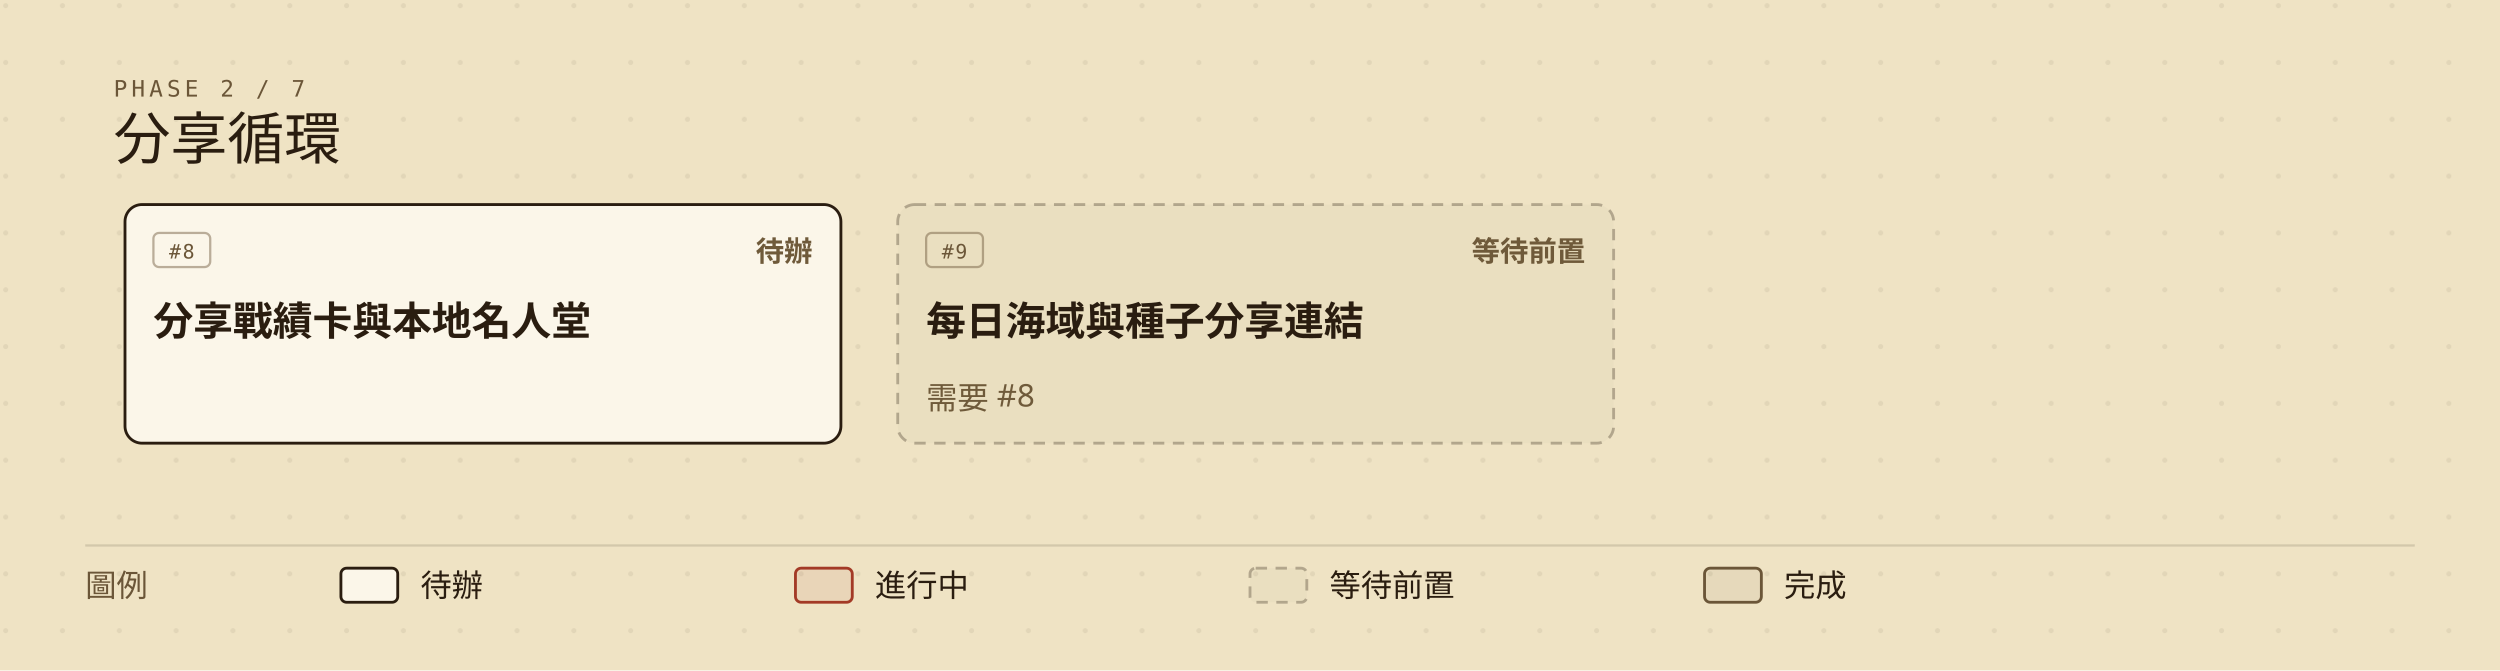
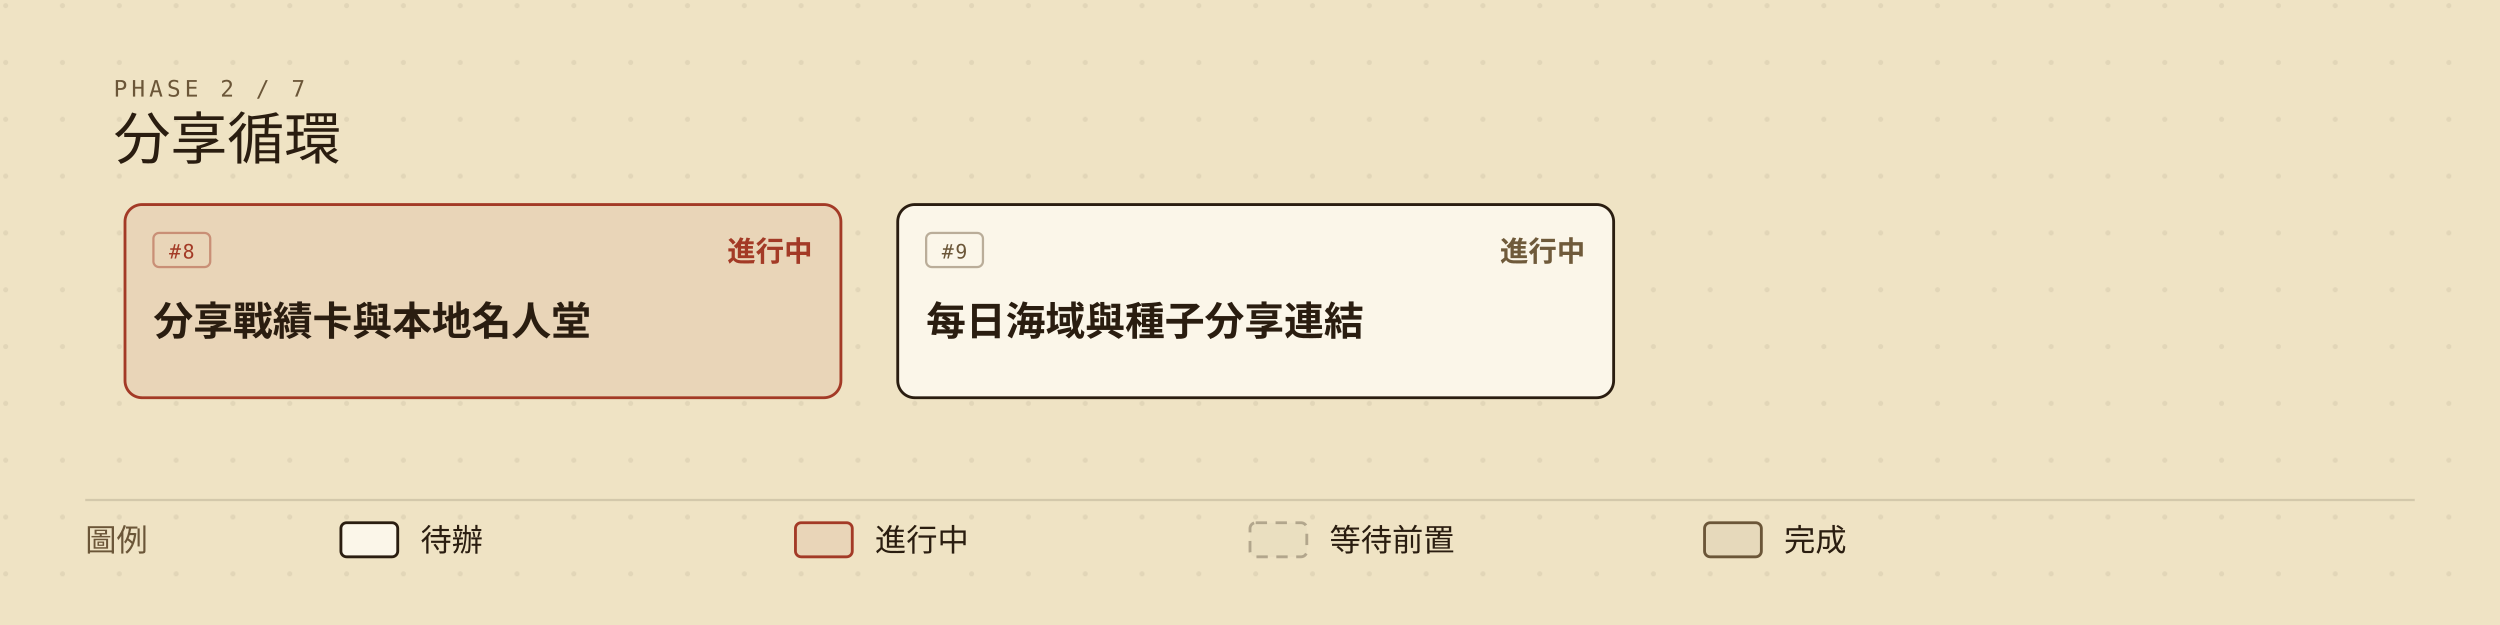
- <svg xmlns="http://www.w3.org/2000/svg" viewBox="0 0 880 236" width="880" height="236" role="img" aria-labelledby="roadmap-current-title roadmap-current-desc" style="min-width:880px;display:block">
+ <svg xmlns="http://www.w3.org/2000/svg" viewBox="0 0 880 220" width="880" height="220" role="img" aria-labelledby="roadmap-current-title roadmap-current-desc" style="min-width:880px;display:block">
  <defs>
    <marker id="roadmap-current-arrow" viewBox="0 0 10 10" refX="9" refY="5" markerWidth="7" markerHeight="7" orient="auto-start-reverse">
      <path d="M0,0 L10,5 L0,10 z" fill="#6b5638" />
    </marker>
    <pattern id="roadmap-current-dots" width="20" height="20" patternUnits="userSpaceOnUse">
      <circle cx="2" cy="2" r="0.9" fill="#2a1d10" opacity="0.07" />
    </pattern>
  </defs>
-   <rect width="880" height="236" fill="#efe3c4" />
-   <rect width="880" height="236" fill="url(#roadmap-current-dots)" />
+   <rect width="880" height="220" fill="#efe3c4" />
+   <rect width="880" height="220" fill="url(#roadmap-current-dots)" />
  <text x="40" y="34" fill="#6b5638" font-size="8" font-family="ui-monospace,'Cascadia Mono',Consolas,Menlo,monospace" letter-spacing="0.18em">PHASE 2 / 7</text>
  <text x="40" y="56" fill="#2a1d10" font-size="20" font-family="'IM Fell English SC','Noto Serif TC','Iowan Old Style',Georgia,serif">分享循環</text>
  <g data-issue="8">
-     <rect x="44" y="72" width="252" height="84" rx="6" fill="#efe3c4" />
-     <rect x="44" y="72" width="252" height="84" rx="6" fill="#fbf6e9" stroke="#2a1d10" stroke-width="1" />
-     <rect x="54" y="82" width="20" height="12" rx="2" fill="none" stroke="#6b5638" stroke-opacity="0.45" stroke-width="0.8" />
-     <text x="64" y="91" fill="#6b5638" font-size="7" font-family="ui-monospace,'Cascadia Mono',Consolas,Menlo,monospace" text-anchor="middle" letter-spacing="0.08em">#8</text>
-     <text x="286" y="92" fill="#6f5a3a" font-size="10" font-weight="600" font-family="'Barlow Semi Condensed','Noto Sans TC','PingFang TC','Microsoft JhengHei','Segoe UI',system-ui,sans-serif" text-anchor="end">待辦</text>
+     <rect x="44" y="72" width="252" height="68" rx="6" fill="#efe3c4" />
+     <rect x="44" y="72" width="252" height="68" rx="6" fill="rgba(163,58,38,0.08)" stroke="#a33a26" stroke-width="1" />
+     <rect x="54" y="82" width="20" height="12" rx="2" fill="none" stroke="#a33a26" stroke-opacity="0.45" stroke-width="0.8" />
+     <text x="64" y="91" fill="#a33a26" font-size="7" font-family="ui-monospace,'Cascadia Mono',Consolas,Menlo,monospace" text-anchor="middle" letter-spacing="0.08em">#8</text>
+     <text x="286" y="92" fill="#a33a26" font-size="10" font-weight="600" font-family="'Barlow Semi Condensed','Noto Sans TC','PingFang TC','Microsoft JhengHei','Segoe UI',system-ui,sans-serif" text-anchor="end">進行中</text>
    <text x="54" y="118" fill="#2a1d10" font-size="14" font-weight="600" font-family="'Barlow Semi Condensed','Noto Sans TC','PingFang TC','Microsoft JhengHei','Segoe UI',system-ui,sans-serif">分享戰績卡與本地名人堂</text>
  </g>
  <g data-issue="9">
-     <rect x="316" y="72" width="252" height="84" rx="6" fill="#efe3c4" />
-     <rect x="316" y="72" width="252" height="84" rx="6" fill="rgba(42,29,16,0.02)" stroke="rgba(42,29,16,0.30)" stroke-width="1" stroke-dasharray="4,3" />
+     <rect x="316" y="72" width="252" height="68" rx="6" fill="#efe3c4" />
+     <rect x="316" y="72" width="252" height="68" rx="6" fill="#fbf6e9" stroke="#2a1d10" stroke-width="1" />
    <rect x="326" y="82" width="20" height="12" rx="2" fill="none" stroke="#6b5638" stroke-opacity="0.45" stroke-width="0.8" />
    <text x="336" y="91" fill="#6b5638" font-size="7" font-family="ui-monospace,'Cascadia Mono',Consolas,Menlo,monospace" text-anchor="middle" letter-spacing="0.08em">#9</text>
-     <text x="558" y="92" fill="#6f5a3a" font-size="10" font-weight="600" font-family="'Barlow Semi Condensed','Noto Sans TC','PingFang TC','Microsoft JhengHei','Segoe UI',system-ui,sans-serif" text-anchor="end">等待前置</text>
+     <text x="558" y="92" fill="#6f5a3a" font-size="10" font-weight="600" font-family="'Barlow Semi Condensed','Noto Sans TC','PingFang TC','Microsoft JhengHei','Segoe UI',system-ui,sans-serif" text-anchor="end">進行中</text>
    <text x="326" y="118" fill="#2a1d10" font-size="14" font-weight="600" font-family="'Barlow Semi Condensed','Noto Sans TC','PingFang TC','Microsoft JhengHei','Segoe UI',system-ui,sans-serif">每日海域與種子分享連結</text>
-     <text x="326" y="144" fill="#6f5a3a" font-size="11" font-family="'Barlow Semi Condensed','Noto Sans TC','PingFang TC','Microsoft JhengHei','Segoe UI',system-ui,sans-serif">需要 #8</text>
  </g>
-   <line x1="30" y1="192" x2="850" y2="192" stroke="rgba(42,29,16,0.14)" stroke-width="0.8" />
-   <text x="30" y="210" fill="#6b5638" font-size="11" font-family="'Barlow Semi Condensed','Noto Sans TC','PingFang TC','Microsoft JhengHei','Segoe UI',system-ui,sans-serif">圖例</text>
-   <rect x="120" y="200" width="20" height="12" rx="2" fill="#fbf6e9" stroke="#2a1d10" />
-   <text x="148" y="210" fill="#2a1d10" font-size="11" font-family="'Barlow Semi Condensed','Noto Sans TC','PingFang TC','Microsoft JhengHei','Segoe UI',system-ui,sans-serif">待辦</text>
-   <rect x="280" y="200" width="20" height="12" rx="2" fill="rgba(163,58,38,0.08)" stroke="#a33a26" />
-   <text x="308" y="210" fill="#2a1d10" font-size="11" font-family="'Barlow Semi Condensed','Noto Sans TC','PingFang TC','Microsoft JhengHei','Segoe UI',system-ui,sans-serif">進行中</text>
-   <rect x="440" y="200" width="20" height="12" rx="2" fill="rgba(42,29,16,0.02)" stroke="rgba(42,29,16,0.30)" stroke-dasharray="4,3" />
-   <text x="468" y="210" fill="#2a1d10" font-size="11" font-family="'Barlow Semi Condensed','Noto Sans TC','PingFang TC','Microsoft JhengHei','Segoe UI',system-ui,sans-serif">等待前置</text>
-   <rect x="600" y="200" width="20" height="12" rx="2" fill="rgba(42,29,16,0.05)" stroke="#6b5638" />
-   <text x="628" y="210" fill="#2a1d10" font-size="11" font-family="'Barlow Semi Condensed','Noto Sans TC','PingFang TC','Microsoft JhengHei','Segoe UI',system-ui,sans-serif">完成</text>
+   <line x1="30" y1="176" x2="850" y2="176" stroke="rgba(42,29,16,0.14)" stroke-width="0.8" />
+   <text x="30" y="194" fill="#6b5638" font-size="11" font-family="'Barlow Semi Condensed','Noto Sans TC','PingFang TC','Microsoft JhengHei','Segoe UI',system-ui,sans-serif">圖例</text>
+   <rect x="120" y="184" width="20" height="12" rx="2" fill="#fbf6e9" stroke="#2a1d10" />
+   <text x="148" y="194" fill="#2a1d10" font-size="11" font-family="'Barlow Semi Condensed','Noto Sans TC','PingFang TC','Microsoft JhengHei','Segoe UI',system-ui,sans-serif">待辦</text>
+   <rect x="280" y="184" width="20" height="12" rx="2" fill="rgba(163,58,38,0.08)" stroke="#a33a26" />
+   <text x="308" y="194" fill="#2a1d10" font-size="11" font-family="'Barlow Semi Condensed','Noto Sans TC','PingFang TC','Microsoft JhengHei','Segoe UI',system-ui,sans-serif">進行中</text>
+   <rect x="440" y="184" width="20" height="12" rx="2" fill="rgba(42,29,16,0.02)" stroke="rgba(42,29,16,0.30)" stroke-dasharray="4,3" />
+   <text x="468" y="194" fill="#2a1d10" font-size="11" font-family="'Barlow Semi Condensed','Noto Sans TC','PingFang TC','Microsoft JhengHei','Segoe UI',system-ui,sans-serif">等待前置</text>
+   <rect x="600" y="184" width="20" height="12" rx="2" fill="rgba(42,29,16,0.05)" stroke="#6b5638" />
+   <text x="628" y="194" fill="#2a1d10" font-size="11" font-family="'Barlow Semi Condensed','Noto Sans TC','PingFang TC','Microsoft JhengHei','Segoe UI',system-ui,sans-serif">完成</text>
</svg>
